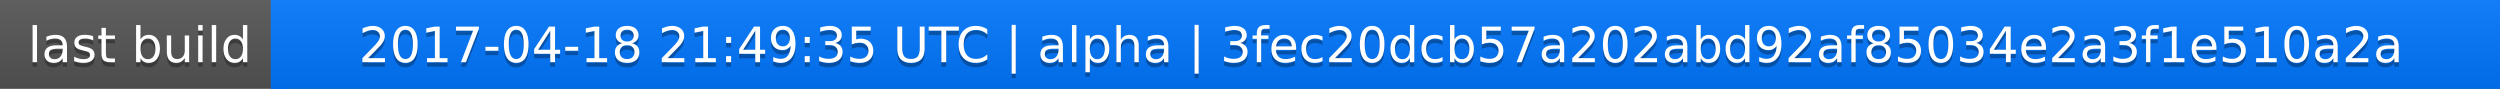
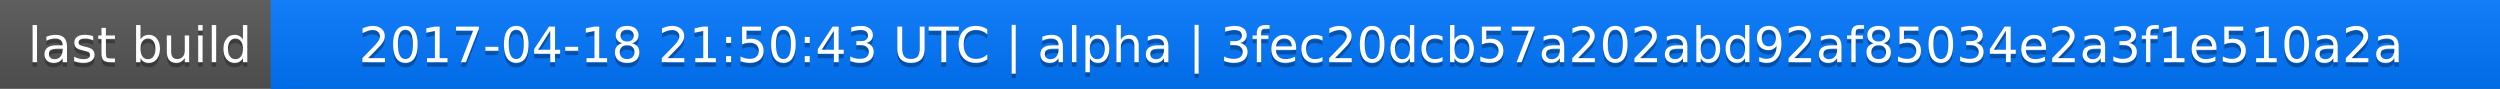
<svg xmlns="http://www.w3.org/2000/svg" width="563" height="20">
  <linearGradient id="a" x2="0" y2="100%">
    <stop offset="0" stop-color="#bbb" stop-opacity=".1" />
    <stop offset="1" stop-opacity=".1" />
  </linearGradient>
  <rect rx="0" width="563" height="20" fill="#555" />
  <rect rx="0" x="61" width="502" height="20" fill="#07f" />
  <path fill="#07f" d="M61 0h4v20h-4z" />
  <rect rx="0" width="563" height="20" fill="url(#a)" />
  <g fill="#fff" text-anchor="middle" font-family="DejaVu Sans,Verdana,Geneva,sans-serif" font-size="11">
    <text x="31.5" y="15" fill="#010101" fill-opacity=".3">last build</text>
    <text x="31.5" y="14">last build</text>
-     <text x="311" y="15" fill="#010101" fill-opacity=".3">2017-04-18 21:49:35 UTC | alpha | 3fec20dcb57a202abd92af85034e2a3f1e510a2a</text>
-     <text x="311" y="14">2017-04-18 21:49:35 UTC | alpha | 3fec20dcb57a202abd92af85034e2a3f1e510a2a</text>
+     <text x="311" y="15" fill="#010101" fill-opacity=".3">2017-04-18 21:50:43 UTC | alpha | 3fec20dcb57a202abd92af85034e2a3f1e510a2a</text>
+     <text x="311" y="14">2017-04-18 21:50:43 UTC | alpha | 3fec20dcb57a202abd92af85034e2a3f1e510a2a</text>
  </g>
</svg>
